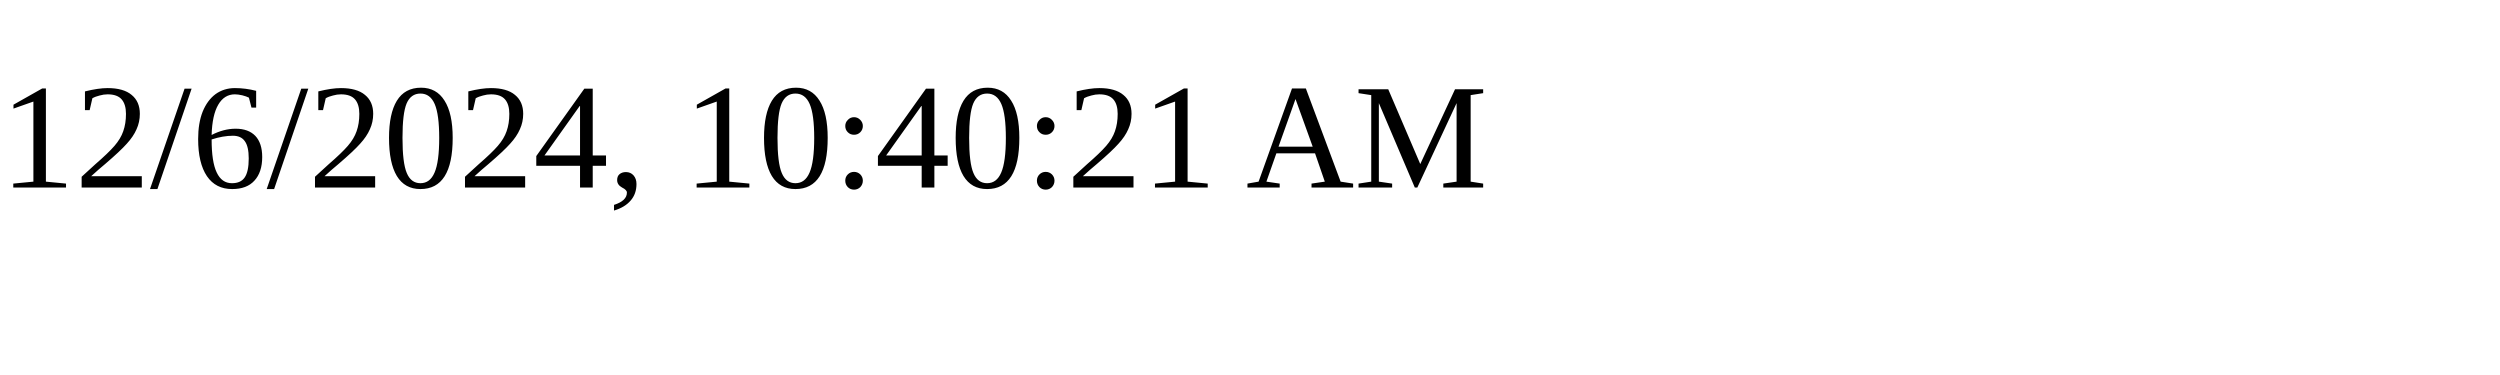
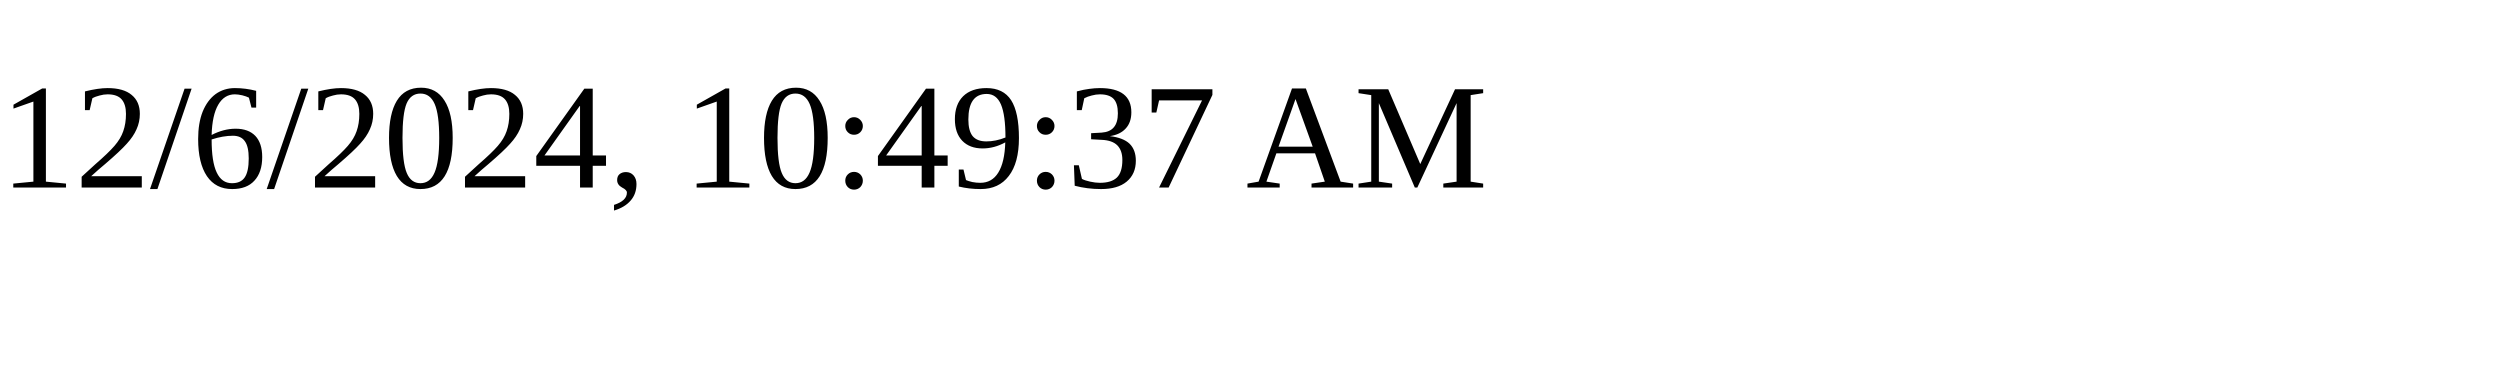
<svg xmlns="http://www.w3.org/2000/svg" height="30" width="200">
-   <text x="0" y="15">12/6/2024, 10:40:21 AM</text>
+   <text x="0" y="15">12/6/2024, 10:49:37 AM</text>
</svg>
